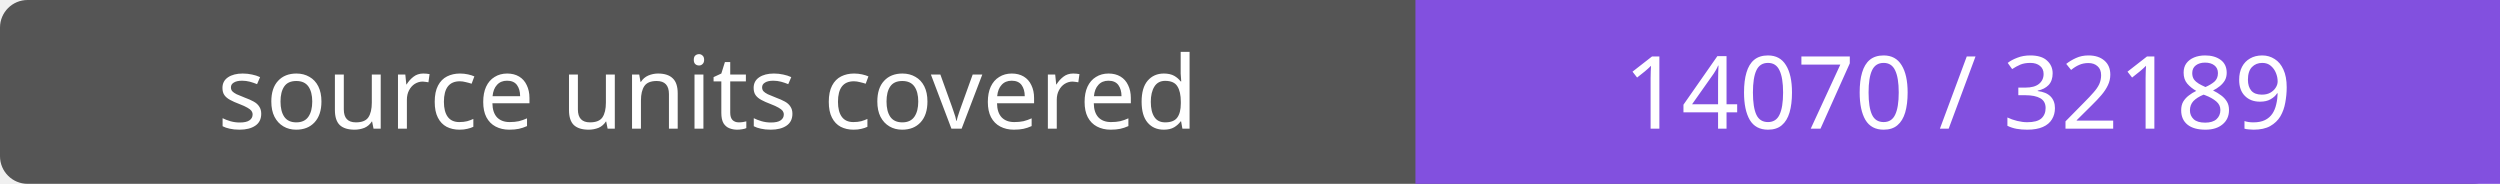
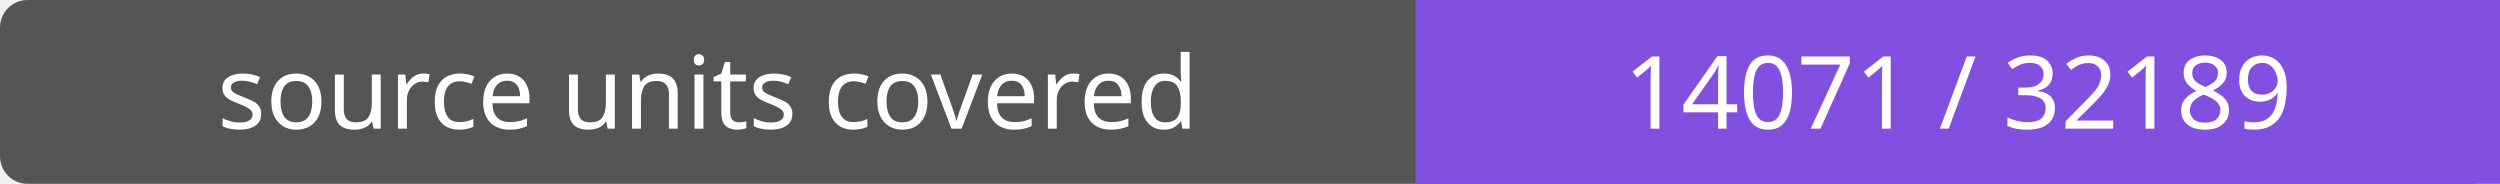
- <svg xmlns="http://www.w3.org/2000/svg" width="272" height="20" role="img" aria-label="source units covered: 14070 / 32189">
+ <svg xmlns="http://www.w3.org/2000/svg" width="272" height="20" role="img" aria-label="source units covered: 14071 / 32189">
  <rect width="272" height="20" rx="3" fill="#555" />
  <path fill="#8250df" d="M154 0h118v20H154z" />
  <g fill="#fff" text-anchor="middle" font-family="Verdana,sans-serif" font-size="11">
    <text x="77.0" y="14">source units covered</text>
-     <text x="213.0" y="14">14070 / 32189</text>
+     <text x="213.0" y="14">14071 / 32189</text>
  </g>
</svg>
